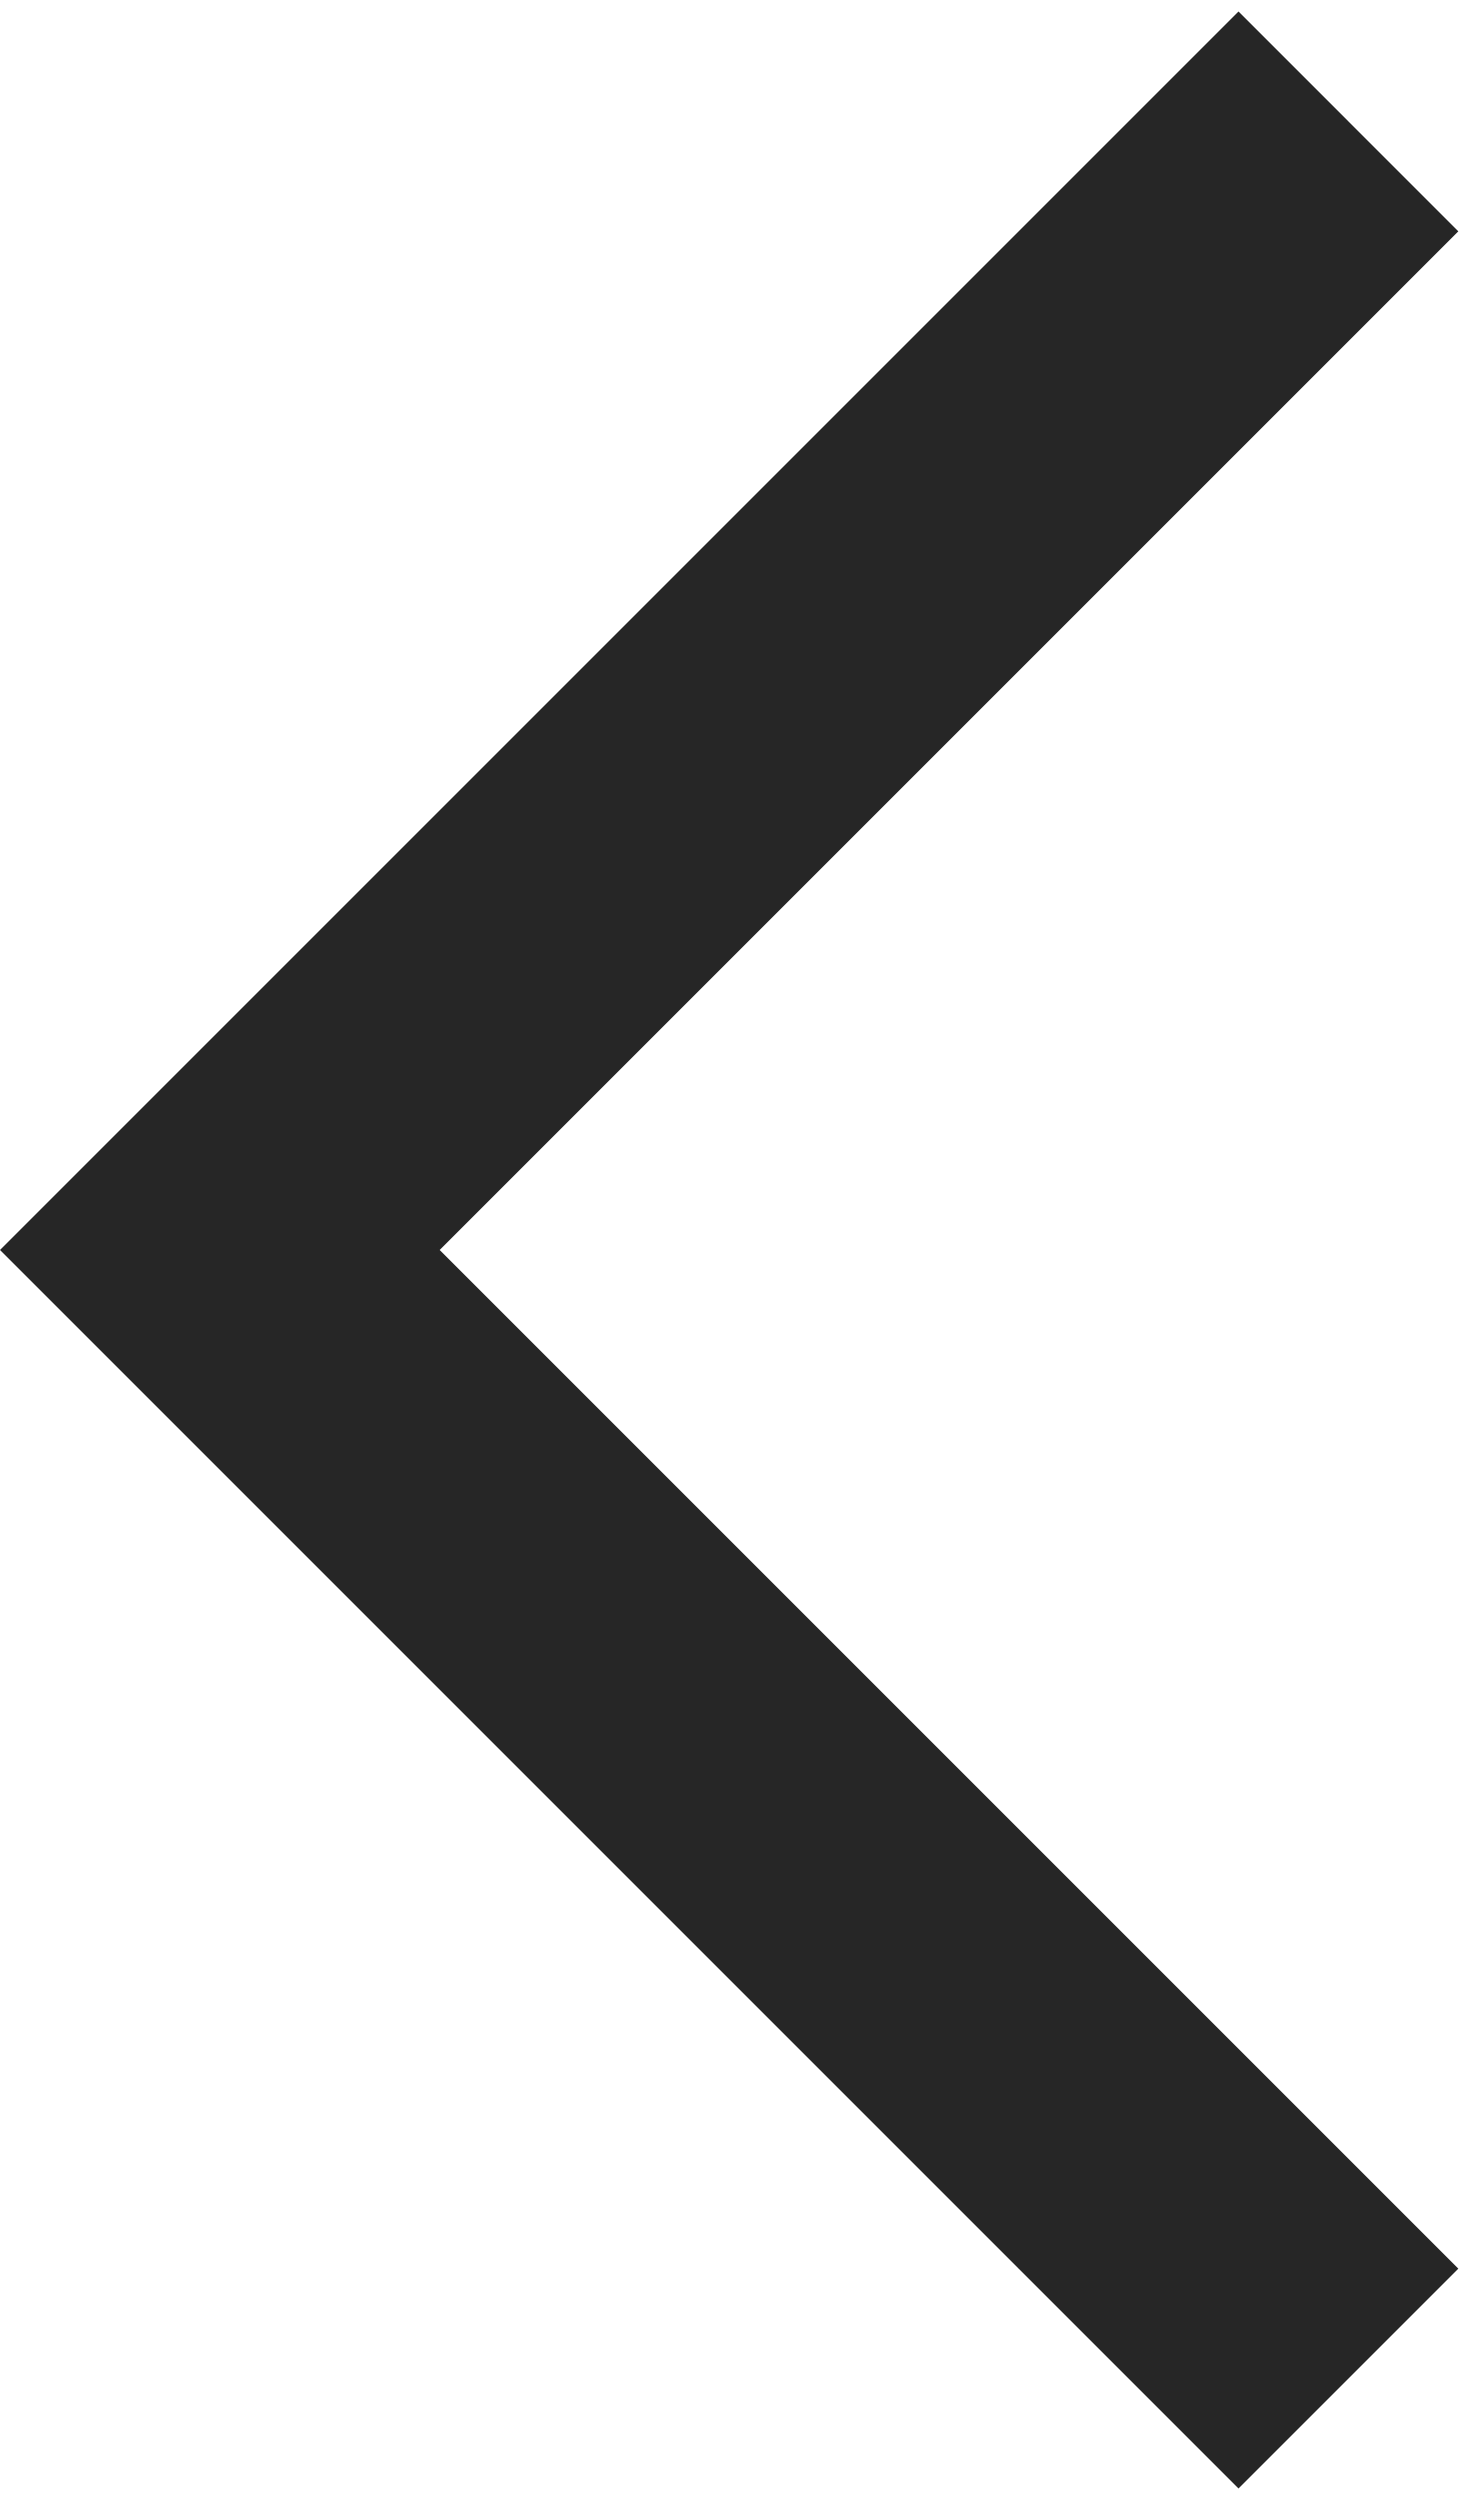
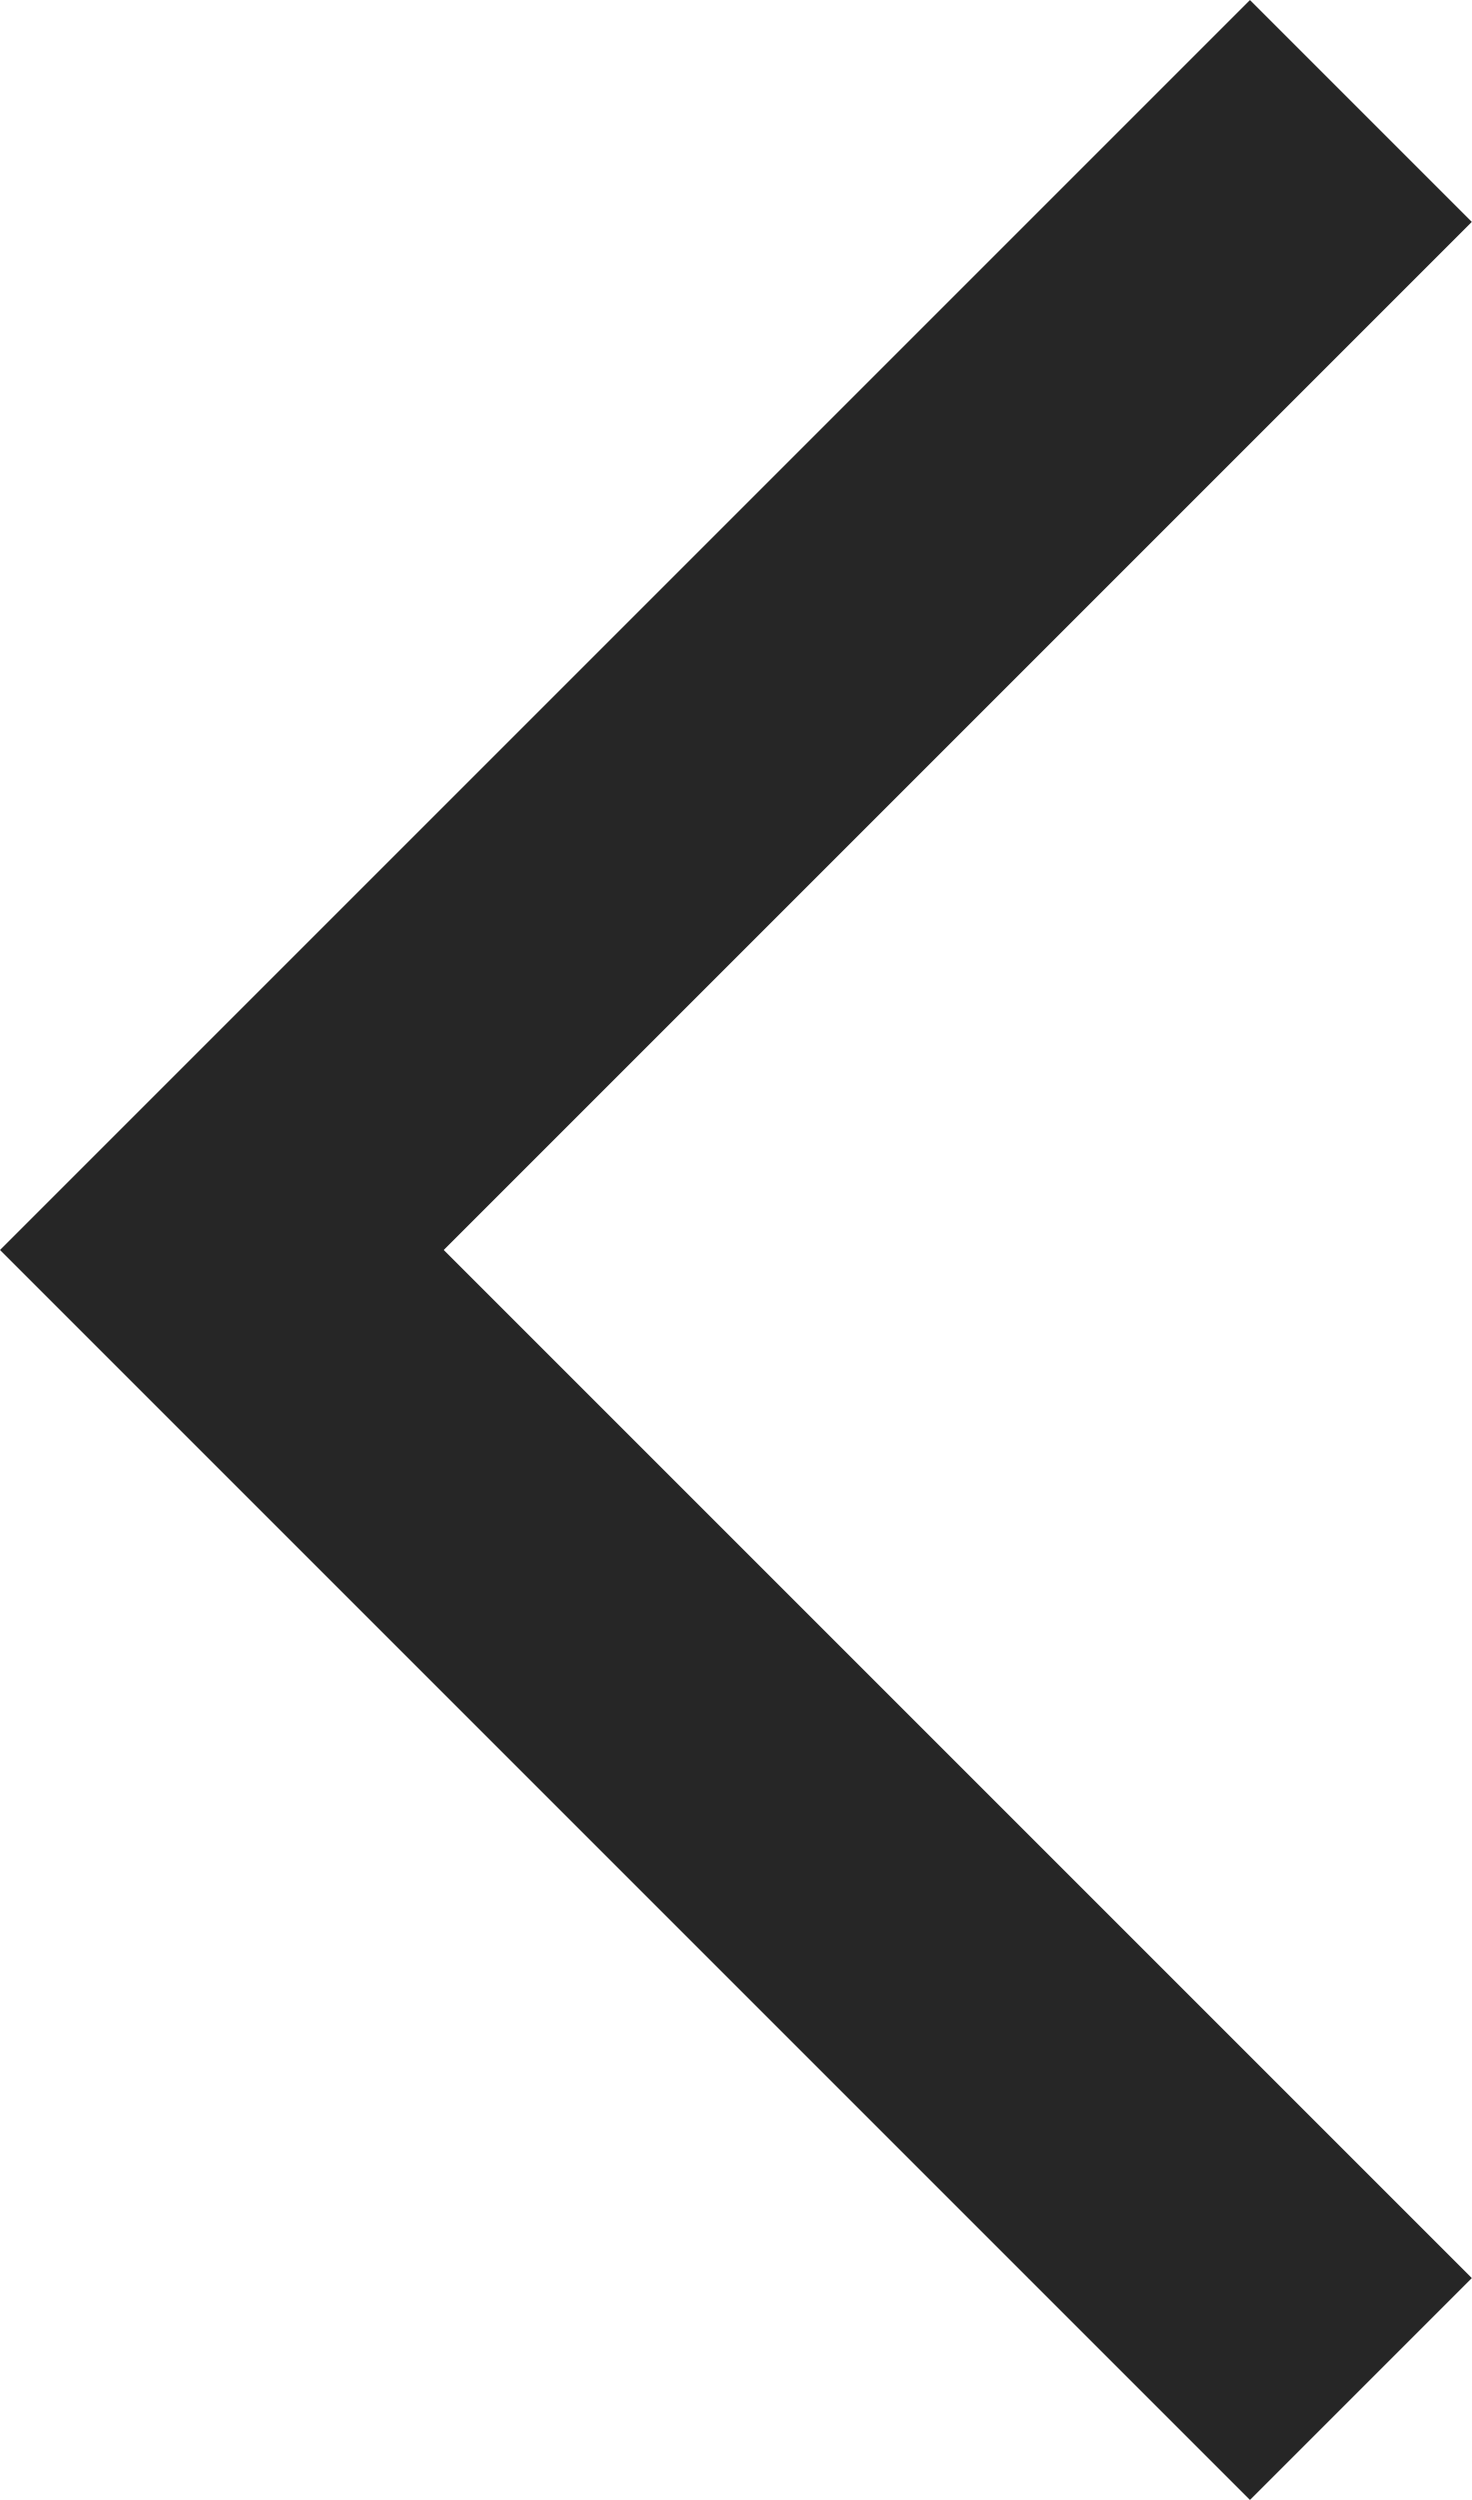
- <svg viewBox="0 -880 471 800" width="14px" height="24px" fill="#262626" aria-label="arrow back iOS">
+ <svg viewBox="0 -880 471 800" width="14px" height="23.78px" fill="#262626" aria-label="arrow back iOS">
  <path d="M400-80 0-480l400-400 71 71-329 329 329 329-71 71Z" />
</svg>
